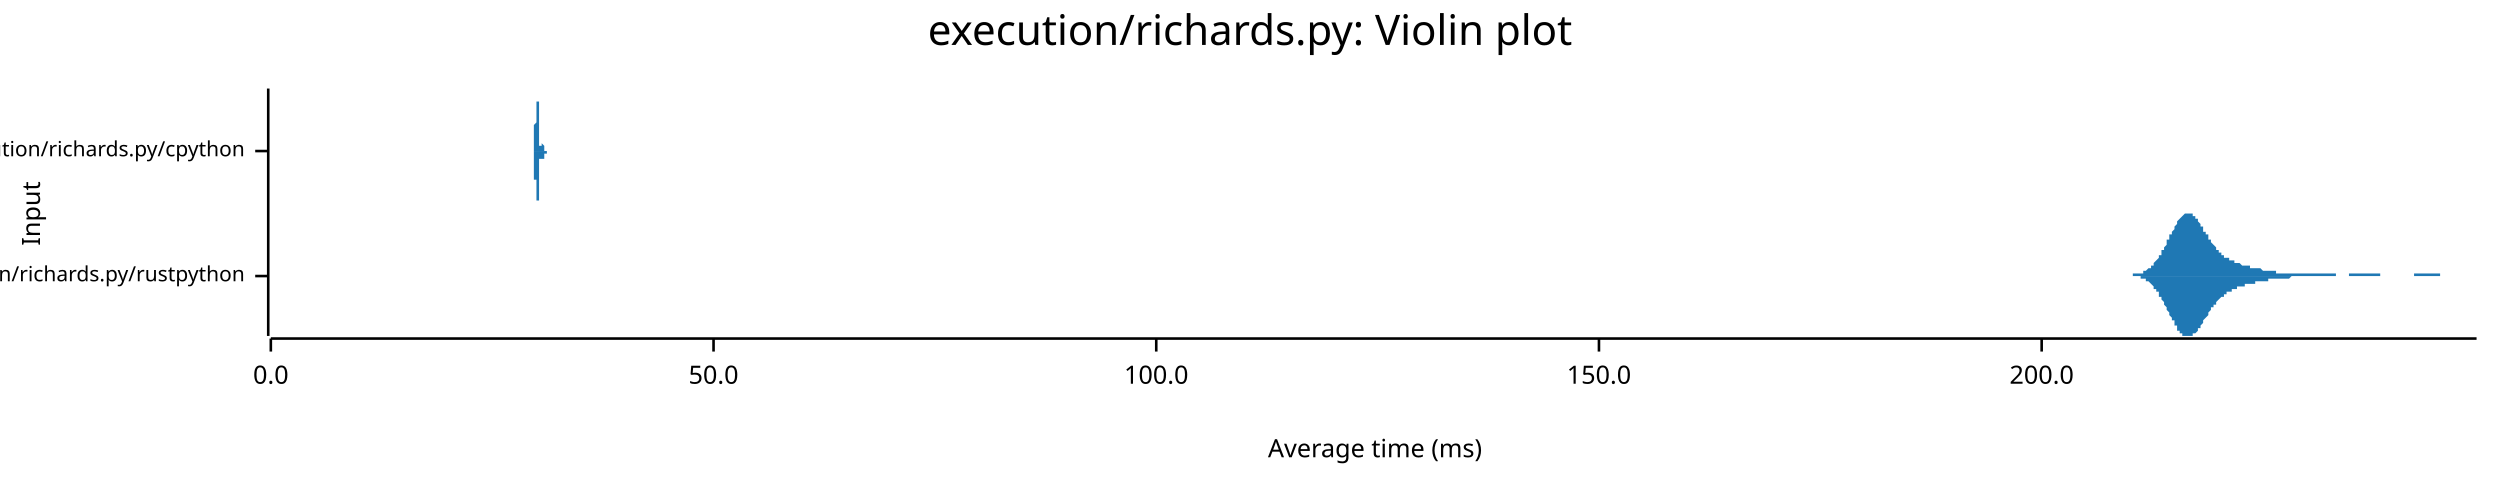
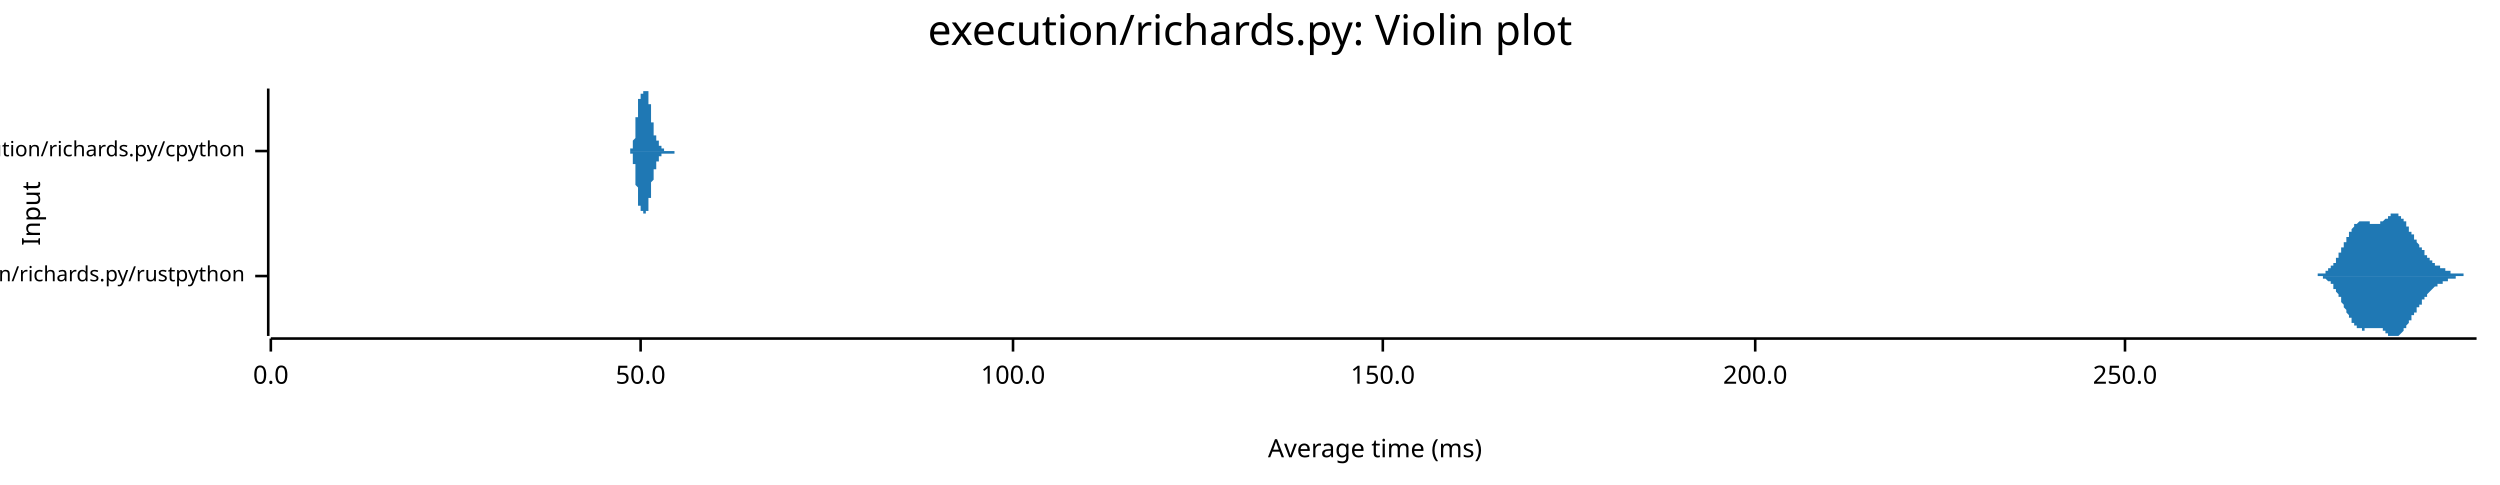
<svg xmlns="http://www.w3.org/2000/svg" width="960" height="186" viewBox="0 0 960 186">
  <text x="480" y="5" dy="0.76em" text-anchor="middle" font-family="sans-serif" font-size="16.129" opacity="1" fill="#000000">
execution/richards.py: Violin plot
</text>
  <text x="8" y="82" dy="0.76em" text-anchor="middle" font-family="sans-serif" font-size="9.677" opacity="1" fill="#000000" transform="rotate(270, 8, 82)">
Input
</text>
  <text x="528" y="178" dy="-0.5ex" text-anchor="middle" font-family="sans-serif" font-size="9.677" opacity="1" fill="#000000">
Average time (ms)
</text>
  <polyline fill="none" opacity="1" stroke="#000000" stroke-width="1" points="103,34 103,129 " />
  <text x="94" y="106" dy="0.5ex" text-anchor="end" font-family="sans-serif" font-size="8.065" opacity="1" fill="#000000">
execution/richards.py/rustpython
</text>
  <polyline fill="none" opacity="1" stroke="#000000" stroke-width="1" points="98,106 103,106 " />
  <text x="94" y="58" dy="0.5ex" text-anchor="end" font-family="sans-serif" font-size="8.065" opacity="1" fill="#000000">
execution/richards.py/cpython
</text>
  <polyline fill="none" opacity="1" stroke="#000000" stroke-width="1" points="98,58 103,58 " />
  <polyline fill="none" opacity="1" stroke="#000000" stroke-width="1" points="104,130 951,130 " />
  <text x="104" y="140" dy="0.76em" text-anchor="middle" font-family="sans-serif" font-size="9.677" opacity="1" fill="#000000">
0.0
</text>
  <polyline fill="none" opacity="1" stroke="#000000" stroke-width="1" points="104,130 104,135 " />
-   <text x="274" y="140" dy="0.76em" text-anchor="middle" font-family="sans-serif" font-size="9.677" opacity="1" fill="#000000">
+   <text x="246" y="140" dy="0.76em" text-anchor="middle" font-family="sans-serif" font-size="9.677" opacity="1" fill="#000000">
50.0
</text>
-   <polyline fill="none" opacity="1" stroke="#000000" stroke-width="1" points="274,130 274,135 " />
-   <text x="444" y="140" dy="0.76em" text-anchor="middle" font-family="sans-serif" font-size="9.677" opacity="1" fill="#000000">
+   <polyline fill="none" opacity="1" stroke="#000000" stroke-width="1" points="246,130 246,135 " />
+   <text x="389" y="140" dy="0.76em" text-anchor="middle" font-family="sans-serif" font-size="9.677" opacity="1" fill="#000000">
100.0
</text>
-   <polyline fill="none" opacity="1" stroke="#000000" stroke-width="1" points="444,130 444,135 " />
-   <text x="614" y="140" dy="0.76em" text-anchor="middle" font-family="sans-serif" font-size="9.677" opacity="1" fill="#000000">
+   <polyline fill="none" opacity="1" stroke="#000000" stroke-width="1" points="389,130 389,135 " />
+   <text x="531" y="140" dy="0.76em" text-anchor="middle" font-family="sans-serif" font-size="9.677" opacity="1" fill="#000000">
150.0
</text>
-   <polyline fill="none" opacity="1" stroke="#000000" stroke-width="1" points="614,130 614,135 " />
-   <text x="784" y="140" dy="0.76em" text-anchor="middle" font-family="sans-serif" font-size="9.677" opacity="1" fill="#000000">
+   <polyline fill="none" opacity="1" stroke="#000000" stroke-width="1" points="531,130 531,135 " />
+   <text x="674" y="140" dy="0.76em" text-anchor="middle" font-family="sans-serif" font-size="9.677" opacity="1" fill="#000000">
200.0
</text>
-   <polyline fill="none" opacity="1" stroke="#000000" stroke-width="1" points="784,130 784,135 " />
-   <polygon opacity="1" fill="#1F78B4" points="815,106 815,106 816,106 816,106 816,106 816,106 817,106 817,106 817,106 817,106 818,106 818,106 818,106 819,106 819,106 819,105 819,105 820,105 820,105 820,105 820,105 821,105 821,105 821,105 822,105 822,105 822,105 822,105 823,105 823,105 823,104 823,104 824,104 824,104 824,104 824,104 825,103 825,103 825,103 826,103 826,103 826,102 826,102 827,102 827,101 827,101 827,101 828,100 828,100 828,100 829,99 829,99 829,98 829,98 830,98 830,97 830,97 830,96 831,96 831,95 831,95 832,94 832,93 832,93 832,92 833,92 833,91 833,91 833,90 834,90 834,89 834,89 835,88 835,88 835,87 835,87 836,86 836,86 836,85 836,85 837,84 837,84 837,84 838,83 838,83 838,83 838,83 839,82 839,82 839,82 839,82 840,82 840,82 840,82 841,82 841,82 841,82 841,82 842,82 842,83 842,83 842,83 843,83 843,84 843,84 844,84 844,85 844,85 844,85 845,86 845,86 845,87 845,87 846,87 846,88 846,88 846,89 847,89 847,90 847,90 848,90 848,91 848,91 848,92 849,92 849,93 849,93 849,93 850,94 850,94 850,94 851,95 851,95 851,95 851,96 852,96 852,96 852,97 852,97 853,97 853,97 853,98 854,98 854,98 854,98 854,99 855,99 855,99 855,99 855,99 856,99 856,100 856,100 857,100 857,100 857,100 857,100 858,100 858,101 858,101 858,101 859,101 859,101 859,101 860,101 860,101 860,101 860,101 861,102 861,102 861,102 861,102 862,102 862,102 862,102 863,102 863,102 863,102 863,102 864,102 864,102 864,103 864,103 865,103 865,103 865,103 866,103 866,103 866,103 866,103 867,103 867,103 867,103 867,103 868,103 868,103 868,103 868,103 869,104 869,104 869,104 870,104 870,104 870,104 870,104 871,104 871,104 871,104 871,104 872,104 872,104 872,104 873,104 873,104 873,104 873,104 874,104 874,104 874,105 874,105 875,105 875,105 875,105 876,105 876,105 876,105 876,105 877,105 877,105 877,105 877,105 878,105 878,105 878,105 879,105 879,105 879,105 879,105 880,105 880,105 880,105 880,105 881,105 881,105 881,105 882,105 882,105 882,105 882,105 883,105 883,105 883,105 883,105 884,105 884,105 884,105 885,105 885,105 885,105 885,105 886,105 886,105 886,105 886,105 887,105 887,105 887,105 887,105 888,105 888,105 888,105 889,105 889,105 889,105 889,105 890,105 890,105 890,105 890,105 891,105 891,105 891,105 892,105 892,105 892,105 892,105 893,105 893,105 893,105 893,105 894,105 894,105 894,105 895,105 895,105 895,105 895,105 896,105 896,105 896,105 896,105 897,105 897,106 897,106 898,106 898,106 898,106 898,106 899,106 899,106 899,106 899,106 900,106 900,106 900,106 901,106 901,106 901,106 901,106 902,106 902,106 902,106 902,105 903,105 903,105 903,105 904,105 904,105 904,105 904,105 905,105 905,105 905,105 905,105 906,105 906,105 906,105 907,105 907,105 907,105 907,105 908,105 908,105 908,105 908,105 909,105 909,105 909,105 909,105 910,105 910,105 910,105 911,105 911,105 911,105 911,105 912,105 912,105 912,105 912,105 913,105 913,105 913,105 914,105 914,106 914,106 914,106 915,106 915,106 915,106 915,106 916,106 916,106 916,106 917,106 917,106 917,106 917,106 918,106 918,106 918,106 918,106 919,106 919,106 919,106 920,106 920,106 920,106 920,106 921,106 921,106 921,106 921,106 922,106 922,106 922,106 923,106 923,106 923,106 923,106 924,106 924,106 924,106 924,106 925,106 925,106 925,106 926,106 926,106 926,106 926,106 927,106 927,105 927,105 927,105 928,105 928,105 928,105 929,105 929,105 929,105 929,105 930,105 930,105 930,105 930,105 931,105 931,105 931,105 931,105 932,105 932,105 932,105 933,105 933,105 933,105 933,105 934,105 934,105 934,105 934,105 935,105 935,105 935,105 936,105 936,105 936,105 936,105 937,105 937,106 937,106 937,106 938,106 938,106 938,106 939,106 939,106 939,106 939,106 940,106 940,106 940,106 940,106 941,106 941,106 941,106 942,106 942,106 942,106 942,106 943,106 943,106 943,106 943,106 944,106 944,106 944,106 945,106 945,106 945,106 945,106 946,106 946,106 946,106 946,106 947,106 947,106 947,106 948,106 948,106 948,106 948,106 949,106 949,106 949,106 949,106 950,106 950,106 950,106 951,106 951,106 815,106 " />
-   <polygon opacity="1" fill="#1F78B4" points="815,106 815,106 816,106 816,106 816,106 816,106 817,106 817,106 817,106 817,106 818,106 818,106 818,106 819,106 819,106 819,106 819,106 820,106 820,106 820,106 820,106 821,106 821,106 821,106 822,106 822,107 822,107 822,107 823,107 823,107 823,107 823,107 824,107 824,108 824,108 824,108 825,108 825,108 825,108 826,109 826,109 826,109 826,109 827,110 827,110 827,110 827,111 828,111 828,111 828,112 829,112 829,113 829,113 829,114 830,114 830,114 830,115 830,115 831,116 831,116 831,117 832,118 832,118 832,119 832,119 833,120 833,120 833,121 833,121 834,122 834,122 834,123 835,123 835,124 835,124 835,125 836,125 836,126 836,126 836,127 837,127 837,127 837,128 838,128 838,128 838,129 838,129 839,129 839,129 839,129 839,129 840,129 840,129 840,129 841,129 841,129 841,129 841,129 842,129 842,129 842,129 842,128 843,128 843,128 843,128 844,127 844,127 844,127 844,126 845,126 845,125 845,125 845,125 846,124 846,124 846,123 846,123 847,122 847,122 847,122 848,121 848,121 848,120 848,120 849,119 849,119 849,119 849,118 850,118 850,117 850,117 851,117 851,116 851,116 851,116 852,115 852,115 852,115 852,115 853,114 853,114 853,114 854,114 854,113 854,113 854,113 855,113 855,113 855,112 855,112 856,112 856,112 856,112 857,112 857,111 857,111 857,111 858,111 858,111 858,111 858,111 859,111 859,110 859,110 860,110 860,110 860,110 860,110 861,110 861,110 861,110 861,110 862,110 862,110 862,109 863,109 863,109 863,109 863,109 864,109 864,109 864,109 864,109 865,109 865,109 865,109 866,109 866,109 866,109 866,108 867,108 867,108 867,108 867,108 868,108 868,108 868,108 868,108 869,108 869,108 869,108 870,108 870,108 870,108 870,108 871,108 871,108 871,107 871,107 872,107 872,107 872,107 873,107 873,107 873,107 873,107 874,107 874,107 874,107 874,107 875,107 875,107 875,107 876,107 876,107 876,107 876,107 877,107 877,107 877,107 877,107 878,107 878,107 878,107 879,107 879,107 879,107 879,107 880,106 880,106 880,106 880,106 881,106 881,106 881,106 882,106 882,106 882,106 882,106 883,106 883,106 883,106 883,106 884,106 884,106 884,106 885,106 885,106 885,106 885,106 886,106 886,106 886,106 886,106 887,106 887,106 887,106 887,106 888,106 888,106 888,106 889,106 889,106 889,106 889,106 890,106 890,106 890,106 890,106 891,106 891,106 891,106 892,106 892,106 892,106 892,106 893,106 893,106 893,106 893,106 894,106 894,106 894,106 895,106 895,106 895,106 895,106 896,106 896,106 896,106 896,106 897,106 897,106 897,106 898,106 898,106 898,106 898,106 899,106 899,106 899,106 899,106 900,106 900,106 900,106 901,106 901,106 901,106 901,106 902,106 902,106 902,106 902,106 903,106 903,106 903,106 904,106 904,106 904,106 904,106 905,106 905,106 905,106 905,106 906,106 906,106 906,106 907,106 907,106 907,106 907,106 908,106 908,106 908,106 908,106 909,106 909,106 909,106 909,106 910,106 910,106 910,106 911,106 911,106 911,106 911,106 912,106 912,106 912,106 912,106 913,106 913,106 913,106 914,106 914,106 914,106 914,106 915,106 915,106 915,106 915,106 916,106 916,106 916,106 917,106 917,106 917,106 917,106 918,106 918,106 918,106 918,106 919,106 919,106 919,106 920,106 920,106 920,106 920,106 921,106 921,106 921,106 921,106 922,106 922,106 922,106 923,106 923,106 923,106 923,106 924,106 924,106 924,106 924,106 925,106 925,106 925,106 926,106 926,106 926,106 926,106 927,106 927,106 927,106 927,106 928,106 928,106 928,106 929,106 929,106 929,106 929,106 930,106 930,106 930,106 930,106 931,106 931,106 931,106 931,106 932,106 932,106 932,106 933,106 933,106 933,106 933,106 934,106 934,106 934,106 934,106 935,106 935,106 935,106 936,106 936,106 936,106 936,106 937,106 937,106 937,106 937,106 938,106 938,106 938,106 939,106 939,106 939,106 939,106 940,106 940,106 940,106 940,106 941,106 941,106 941,106 942,106 942,106 942,106 942,106 943,106 943,106 943,106 943,106 944,106 944,106 944,106 945,106 945,106 945,106 945,106 946,106 946,106 946,106 946,106 947,106 947,106 947,106 948,106 948,106 948,106 948,106 949,106 949,106 949,106 949,106 950,106 950,106 950,106 951,106 951,106 815,106 " />
-   <polygon opacity="1" fill="#1F78B4" points="204,58 204,58 204,58 204,58 204,58 204,58 204,58 204,58 204,58 204,58 204,58 205,58 205,58 205,58 205,58 205,58 205,58 205,58 205,58 205,58 205,58 205,58 205,58 205,58 205,58 205,58 205,58 205,58 205,58 205,58 205,58 205,58 205,58 205,58 205,58 205,58 205,58 205,58 205,58 205,58 205,58 205,58 205,58 205,57 205,57 205,57 205,57 205,57 205,57 205,57 205,57 205,57 205,57 205,57 205,57 205,56 205,56 205,56 205,56 205,56 205,56 205,56 205,55 205,55 205,55 205,55 205,55 205,54 205,54 205,54 205,54 205,53 205,53 205,53 205,53 205,52 205,52 205,52 205,52 205,51 205,51 205,51 205,50 205,50 205,50 205,49 205,49 205,49 205,48 205,48 206,47 206,47 206,47 206,46 206,46 206,46 206,45 206,45 206,45 206,44 206,44 206,43 206,43 206,43 206,42 206,42 206,42 206,41 206,41 206,41 206,40 206,40 206,40 206,39 206,39 206,39 206,38 206,38 206,38 206,38 206,37 206,37 206,37 206,37 206,36 206,36 206,36 206,36 206,36 206,35 206,35 206,35 206,35 206,35 206,35 206,35 206,35 206,35 206,35 206,35 206,35 206,34 206,35 206,35 206,35 206,35 206,35 206,35 206,35 206,35 206,35 206,35 206,35 206,35 206,36 206,36 206,36 206,36 206,36 206,36 206,37 206,37 206,37 206,37 206,38 206,38 206,38 206,38 206,39 206,39 207,39 207,40 207,40 207,40 207,41 207,41 207,41 207,42 207,42 207,42 207,43 207,43 207,43 207,44 207,44 207,44 207,45 207,45 207,45 207,46 207,46 207,46 207,46 207,47 207,47 207,47 207,48 207,48 207,48 207,49 207,49 207,49 207,49 207,50 207,50 207,50 207,50 207,51 207,51 207,51 207,51 207,51 207,52 207,52 207,52 207,52 207,52 207,53 207,53 207,53 207,53 207,53 207,53 207,53 207,54 207,54 207,54 207,54 207,54 207,54 207,54 207,54 207,54 207,55 207,55 207,55 207,55 207,55 207,55 207,55 207,55 207,55 207,55 207,55 207,55 207,56 207,56 207,56 207,56 208,56 208,56 208,56 208,56 208,56 208,56 208,56 208,56 208,56 208,56 208,56 208,56 208,56 208,56 208,56 208,56 208,56 208,56 208,56 208,56 208,56 208,56 208,56 208,56 208,56 208,56 208,56 208,56 208,56 208,56 208,56 208,56 208,56 208,56 208,56 208,56 208,56 208,56 208,56 208,56 208,56 208,56 208,56 208,56 208,56 208,56 208,56 208,56 208,56 208,56 208,56 208,56 208,56 208,56 208,56 208,55 208,55 208,55 208,55 208,55 208,55 208,55 208,55 208,55 208,55 208,55 208,55 208,55 208,55 208,55 208,55 208,55 208,55 208,55 208,55 208,55 208,55 208,55 208,55 209,56 209,56 209,56 209,56 209,56 209,56 209,56 209,56 209,56 209,56 209,56 209,56 209,56 209,56 209,56 209,56 209,56 209,56 209,56 209,56 209,56 209,57 209,57 209,57 209,57 209,57 209,57 209,57 209,57 209,57 209,57 209,57 209,57 209,57 209,57 209,57 209,57 209,57 209,57 209,57 209,57 209,58 209,58 209,58 209,58 209,58 209,58 209,58 209,58 209,58 209,58 209,58 209,58 209,58 209,58 209,58 209,58 209,58 209,58 209,58 209,58 209,58 209,58 209,58 209,58 209,58 209,58 209,58 209,58 209,58 209,58 209,58 209,58 209,58 209,58 209,58 209,58 209,58 209,58 210,58 210,58 210,58 210,58 210,58 210,58 210,58 210,58 210,58 210,58 210,58 210,58 210,58 210,58 210,58 210,58 210,58 210,58 210,58 210,58 210,58 210,58 210,58 210,58 210,58 210,58 210,58 210,58 210,58 210,58 210,58 210,58 210,58 210,58 210,58 210,58 210,58 210,58 210,58 210,58 210,58 210,58 210,58 210,58 210,58 210,58 210,58 210,58 210,58 210,58 210,58 210,58 210,58 210,58 210,58 210,58 210,58 210,58 210,58 210,58 210,58 210,58 210,58 210,58 210,58 210,58 210,58 210,58 210,58 210,58 210,58 210,58 210,58 210,58 210,58 210,58 210,58 210,58 210,58 210,58 211,58 211,58 211,58 211,58 211,58 211,58 211,58 211,58 211,58 211,58 211,58 211,58 211,58 211,58 204,58 " />
-   <polygon opacity="1" fill="#1F78B4" points="204,58 204,58 204,58 204,58 204,58 204,58 204,58 204,58 204,58 204,58 204,58 205,58 205,58 205,58 205,58 205,58 205,58 205,58 205,58 205,58 205,58 205,58 205,58 205,58 205,58 205,58 205,58 205,58 205,58 205,58 205,58 205,59 205,59 205,59 205,59 205,59 205,59 205,59 205,59 205,59 205,59 205,59 205,59 205,59 205,59 205,59 205,59 205,59 205,59 205,59 205,60 205,60 205,60 205,60 205,60 205,60 205,60 205,60 205,61 205,61 205,61 205,61 205,61 205,61 205,62 205,62 205,62 205,62 205,62 205,63 205,63 205,63 205,63 205,64 205,64 205,64 205,64 205,65 205,65 205,65 205,66 205,66 205,66 205,67 205,67 205,67 205,68 205,68 205,68 205,69 206,69 206,69 206,70 206,70 206,70 206,71 206,71 206,72 206,72 206,72 206,73 206,73 206,73 206,74 206,74 206,75 206,75 206,75 206,76 206,76 206,76 206,77 206,77 206,77 206,78 206,78 206,78 206,78 206,79 206,79 206,79 206,79 206,80 206,80 206,80 206,80 206,81 206,81 206,81 206,81 206,81 206,81 206,81 206,82 206,82 206,82 206,82 206,82 206,82 206,82 206,82 206,82 206,82 206,82 206,82 206,82 206,82 206,82 206,82 206,82 206,82 206,81 206,81 206,81 206,81 206,81 206,81 206,80 206,80 206,80 206,80 206,80 206,79 206,79 206,79 206,79 206,78 206,78 206,78 206,77 207,77 207,77 207,77 207,76 207,76 207,76 207,75 207,75 207,75 207,74 207,74 207,74 207,73 207,73 207,73 207,72 207,72 207,72 207,71 207,71 207,71 207,70 207,70 207,70 207,69 207,69 207,69 207,69 207,68 207,68 207,68 207,67 207,67 207,67 207,67 207,66 207,66 207,66 207,66 207,65 207,65 207,65 207,65 207,65 207,64 207,64 207,64 207,64 207,64 207,64 207,63 207,63 207,63 207,63 207,63 207,63 207,63 207,63 207,62 207,62 207,62 207,62 207,62 207,62 207,62 207,62 207,62 207,62 207,61 207,61 207,61 207,61 207,61 207,61 207,61 207,61 207,61 207,61 207,61 208,61 208,61 208,61 208,61 208,61 208,61 208,60 208,60 208,60 208,60 208,60 208,60 208,60 208,60 208,60 208,60 208,60 208,60 208,60 208,60 208,60 208,60 208,60 208,60 208,60 208,60 208,60 208,60 208,60 208,60 208,60 208,60 208,60 208,60 208,60 208,60 208,60 208,60 208,60 208,61 208,61 208,61 208,61 208,61 208,61 208,61 208,61 208,61 208,61 208,61 208,61 208,61 208,61 208,61 208,61 208,61 208,61 208,61 208,61 208,61 208,61 208,61 208,61 208,61 208,61 208,61 208,61 208,61 208,61 208,61 208,61 208,61 208,61 208,61 208,61 208,61 208,61 208,61 208,61 209,61 209,61 209,61 209,61 209,61 209,61 209,61 209,61 209,61 209,61 209,61 209,61 209,60 209,60 209,60 209,60 209,60 209,60 209,60 209,60 209,60 209,60 209,60 209,60 209,60 209,60 209,60 209,60 209,60 209,60 209,59 209,59 209,59 209,59 209,59 209,59 209,59 209,59 209,59 209,59 209,59 209,59 209,59 209,59 209,59 209,59 209,59 209,59 209,59 209,59 209,59 209,59 209,59 209,59 209,59 209,59 209,59 209,59 209,59 209,59 209,59 209,59 209,59 209,59 209,59 209,59 209,59 209,59 209,59 209,59 209,59 209,59 209,59 209,59 209,59 209,59 209,59 209,59 209,59 210,59 210,59 210,59 210,59 210,59 210,59 210,59 210,59 210,59 210,59 210,59 210,59 210,59 210,59 210,59 210,59 210,59 210,59 210,59 210,59 210,59 210,59 210,59 210,59 210,59 210,59 210,59 210,59 210,59 210,59 210,59 210,59 210,59 210,59 210,59 210,59 210,59 210,59 210,59 210,59 210,58 210,58 210,58 210,58 210,58 210,58 210,58 210,58 210,58 210,58 210,58 210,58 210,58 210,58 210,58 210,58 210,58 210,58 210,58 210,58 210,58 210,58 210,58 210,58 210,58 210,58 210,58 210,58 210,58 210,58 210,58 210,58 210,58 210,58 210,58 210,58 210,58 210,58 210,58 210,58 211,58 211,58 211,58 211,58 211,58 211,58 211,58 211,58 211,58 211,58 211,58 211,58 211,58 211,58 204,58 " />
+   <polyline fill="none" opacity="1" stroke="#000000" stroke-width="1" points="674,130 674,135 " />
+   <text x="816" y="140" dy="0.76em" text-anchor="middle" font-family="sans-serif" font-size="9.677" opacity="1" fill="#000000">
+ 250.0
+ </text>
+   <polyline fill="none" opacity="1" stroke="#000000" stroke-width="1" points="816,130 816,135 " />
+   <polygon opacity="1" fill="#1F78B4" points="886,106 886,106 886,106 886,106 886,106 886,106 887,106 887,106 887,106 887,106 887,106 887,106 887,106 888,106 888,106 888,106 888,106 888,106 888,106 888,106 888,106 889,106 889,106 889,106 889,106 889,106 889,106 889,106 889,106 890,106 890,105 890,105 890,105 890,105 890,105 890,105 890,105 891,105 891,105 891,105 891,105 891,105 891,105 891,105 892,105 892,105 892,105 892,105 892,105 892,105 892,105 892,105 893,105 893,105 893,104 893,104 893,104 893,104 893,104 893,104 894,104 894,104 894,104 894,104 894,104 894,103 894,103 895,103 895,103 895,103 895,103 895,103 895,102 895,102 895,102 896,102 896,102 896,102 896,102 896,101 896,101 896,101 896,101 897,101 897,100 897,100 897,100 897,100 897,99 897,99 897,99 898,99 898,99 898,98 898,98 898,98 898,98 898,97 899,97 899,97 899,97 899,96 899,96 899,96 899,95 899,95 900,95 900,95 900,94 900,94 900,94 900,94 900,93 900,93 901,93 901,92 901,92 901,92 901,92 901,91 901,91 902,91 902,91 902,90 902,90 902,90 902,90 902,89 902,89 903,89 903,89 903,89 903,88 903,88 903,88 903,88 903,88 904,87 904,87 904,87 904,87 904,87 904,87 904,86 904,86 905,86 905,86 905,86 905,86 905,86 905,86 905,86 906,85 906,85 906,85 906,85 906,85 906,85 906,85 906,85 907,85 907,85 907,85 907,85 907,85 907,85 907,85 907,85 908,85 908,85 908,85 908,85 908,85 908,85 908,85 909,85 909,85 909,85 909,85 909,85 909,85 909,85 909,85 910,85 910,85 910,85 910,85 910,86 910,86 910,86 910,86 911,86 911,86 911,86 911,86 911,86 911,86 911,86 911,86 912,86 912,86 912,86 912,86 912,86 912,86 912,86 913,86 913,86 913,86 913,86 913,86 913,86 913,86 913,86 914,86 914,86 914,86 914,86 914,85 914,85 914,85 914,85 915,85 915,85 915,85 915,85 915,85 915,85 915,85 916,84 916,84 916,84 916,84 916,84 916,84 916,84 916,84 917,84 917,83 917,83 917,83 917,83 917,83 917,83 917,83 918,83 918,83 918,83 918,82 918,82 918,82 918,82 918,82 919,82 919,82 919,82 919,82 919,82 919,82 919,82 920,82 920,82 920,82 920,82 920,82 920,82 920,82 920,82 921,82 921,82 921,82 921,82 921,83 921,83 921,83 921,83 922,83 922,83 922,83 922,83 922,84 922,84 922,84 923,84 923,84 923,84 923,85 923,85 923,85 923,85 923,85 924,85 924,86 924,86 924,86 924,86 924,86 924,87 924,87 925,87 925,87 925,88 925,88 925,88 925,88 925,88 925,89 926,89 926,89 926,89 926,89 926,90 926,90 926,90 927,90 927,91 927,91 927,91 927,91 927,91 927,92 927,92 928,92 928,92 928,92 928,93 928,93 928,93 928,93 928,93 929,94 929,94 929,94 929,94 929,94 929,95 929,95 930,95 930,95 930,95 930,95 930,96 930,96 930,96 930,96 931,96 931,97 931,97 931,97 931,97 931,97 931,97 931,98 932,98 932,98 932,98 932,98 932,98 932,99 932,99 932,99 933,99 933,99 933,99 933,99 933,100 933,100 933,100 934,100 934,100 934,100 934,100 934,101 934,101 934,101 934,101 935,101 935,101 935,101 935,101 935,101 935,102 935,102 935,102 936,102 936,102 936,102 936,102 936,102 936,102 936,102 937,102 937,102 937,103 937,103 937,103 937,103 937,103 937,103 938,103 938,103 938,103 938,103 938,103 938,103 938,103 938,103 939,103 939,104 939,104 939,104 939,104 939,104 939,104 939,104 940,104 940,104 940,104 940,104 940,104 940,104 940,104 941,104 941,104 941,104 941,104 941,104 941,104 941,105 941,105 942,105 942,105 942,105 942,105 942,105 942,105 942,105 942,105 943,105 943,105 943,105 943,105 943,105 943,105 943,105 944,105 944,105 944,105 944,105 944,105 944,105 944,105 944,105 945,105 945,105 945,105 945,105 945,105 945,105 945,105 945,105 946,105 946,106 946,106 946,106 946,106 946,106 946,106 946,106 947,106 947,106 947,106 947,106 947,106 947,106 947,106 948,106 948,106 948,106 948,106 948,106 948,106 948,106 948,106 949,106 949,106 949,106 949,106 949,106 949,106 949,106 949,106 950,106 950,106 950,106 950,106 950,106 950,106 950,106 951,106 951,106 886,106 " />
+   <polygon opacity="1" fill="#1F78B4" points="886,106 886,106 886,106 886,106 886,106 886,106 887,106 887,106 887,106 887,106 887,106 887,106 887,106 888,106 888,106 888,106 888,106 888,106 888,106 888,106 888,106 889,106 889,106 889,106 889,106 889,106 889,106 889,106 889,106 890,106 890,106 890,106 890,106 890,106 890,106 890,106 890,106 891,106 891,106 891,106 891,106 891,106 891,106 891,106 892,106 892,106 892,107 892,107 892,107 892,107 892,107 892,107 893,107 893,107 893,107 893,107 893,107 893,107 893,107 893,107 894,108 894,108 894,108 894,108 894,108 894,108 894,108 895,108 895,108 895,109 895,109 895,109 895,109 895,109 895,109 896,109 896,110 896,110 896,110 896,110 896,110 896,111 896,111 897,111 897,111 897,111 897,112 897,112 897,112 897,112 897,112 898,113 898,113 898,113 898,113 898,114 898,114 898,114 899,114 899,115 899,115 899,115 899,115 899,116 899,116 899,116 900,117 900,117 900,117 900,117 900,118 900,118 900,118 900,118 901,119 901,119 901,119 901,120 901,120 901,120 901,120 902,121 902,121 902,121 902,121 902,122 902,122 902,122 902,122 903,122 903,123 903,123 903,123 903,123 903,124 903,124 903,124 904,124 904,124 904,124 904,125 904,125 904,125 904,125 904,125 905,125 905,125 905,126 905,126 905,126 905,126 905,126 906,126 906,126 906,126 906,126 906,126 906,126 906,126 906,126 907,126 907,127 907,127 907,127 907,127 907,127 907,127 907,127 908,127 908,127 908,127 908,127 908,127 908,126 908,126 909,126 909,126 909,126 909,126 909,126 909,126 909,126 909,126 910,126 910,126 910,126 910,126 910,126 910,126 910,126 910,126 911,126 911,126 911,126 911,126 911,126 911,126 911,126 911,126 912,126 912,126 912,126 912,126 912,126 912,126 912,126 913,126 913,126 913,126 913,126 913,126 913,126 913,126 913,126 914,126 914,126 914,126 914,126 914,126 914,126 914,126 914,126 915,126 915,126 915,127 915,127 915,127 915,127 915,127 916,127 916,127 916,127 916,127 916,127 916,128 916,128 916,128 917,128 917,128 917,128 917,128 917,128 917,128 917,129 917,129 918,129 918,129 918,129 918,129 918,129 918,129 918,129 918,129 919,129 919,129 919,129 919,129 919,129 919,129 919,129 920,129 920,129 920,129 920,129 920,129 920,129 920,129 920,129 921,129 921,129 921,129 921,129 921,129 921,129 921,129 921,129 922,128 922,128 922,128 922,128 922,128 922,128 922,128 923,127 923,127 923,127 923,127 923,127 923,127 923,126 923,126 924,126 924,126 924,126 924,125 924,125 924,125 924,125 924,125 925,124 925,124 925,124 925,124 925,124 925,123 925,123 925,123 926,123 926,122 926,122 926,122 926,122 926,122 926,121 927,121 927,121 927,121 927,121 927,120 927,120 927,120 927,120 928,120 928,119 928,119 928,119 928,119 928,119 928,118 928,118 929,118 929,118 929,118 929,117 929,117 929,117 929,117 930,117 930,116 930,116 930,116 930,116 930,116 930,115 930,115 931,115 931,115 931,115 931,115 931,114 931,114 931,114 931,114 932,114 932,114 932,113 932,113 932,113 932,113 932,113 932,113 933,112 933,112 933,112 933,112 933,112 933,112 933,112 934,111 934,111 934,111 934,111 934,111 934,111 934,111 934,111 935,110 935,110 935,110 935,110 935,110 935,110 935,110 935,110 936,110 936,110 936,109 936,109 936,109 936,109 936,109 937,109 937,109 937,109 937,109 937,109 937,109 937,109 937,109 938,109 938,108 938,108 938,108 938,108 938,108 938,108 938,108 939,108 939,108 939,108 939,108 939,108 939,108 939,108 939,108 940,108 940,108 940,107 940,107 940,107 940,107 940,107 941,107 941,107 941,107 941,107 941,107 941,107 941,107 941,107 942,107 942,107 942,107 942,107 942,107 942,107 942,107 942,107 943,107 943,107 943,107 943,106 943,106 943,106 943,106 944,106 944,106 944,106 944,106 944,106 944,106 944,106 944,106 945,106 945,106 945,106 945,106 945,106 945,106 945,106 945,106 946,106 946,106 946,106 946,106 946,106 946,106 946,106 946,106 947,106 947,106 947,106 947,106 947,106 947,106 947,106 948,106 948,106 948,106 948,106 948,106 948,106 948,106 948,106 949,106 949,106 949,106 949,106 949,106 949,106 949,106 949,106 950,106 950,106 950,106 950,106 950,106 950,106 950,106 951,106 951,106 886,106 " />
+   <polygon opacity="1" fill="#1F78B4" points="241,58 241,58 241,58 241,58 241,58 241,58 241,58 241,58 241,58 241,58 241,58 241,58 241,58 241,58 241,58 242,58 242,58 242,58 242,58 242,58 242,58 242,58 242,58 242,58 242,58 242,58 242,58 242,58 242,58 242,58 242,58 242,58 242,58 242,58 242,58 242,58 242,58 242,58 242,57 242,57 242,57 243,57 243,57 243,57 243,57 243,57 243,57 243,57 243,57 243,56 243,56 243,56 243,56 243,56 243,56 243,56 243,55 243,55 243,55 243,55 243,55 243,54 243,54 243,54 243,54 243,54 244,53 244,53 244,53 244,53 244,52 244,52 244,52 244,51 244,51 244,51 244,50 244,50 244,50 244,49 244,49 244,49 244,48 244,48 244,48 244,47 244,47 244,47 244,46 244,46 244,45 244,45 245,45 245,44 245,44 245,44 245,43 245,43 245,43 245,42 245,42 245,42 245,41 245,41 245,41 245,40 245,40 245,40 245,40 245,39 245,39 245,39 245,39 245,38 245,38 245,38 245,38 246,38 246,37 246,37 246,37 246,37 246,37 246,37 246,37 246,37 246,36 246,36 246,36 246,36 246,36 246,36 246,36 246,36 246,36 246,36 246,36 246,36 246,36 246,36 246,36 246,36 247,36 247,36 247,36 247,36 247,36 247,35 247,35 247,35 247,35 247,35 247,35 247,35 247,35 247,35 247,35 247,35 247,35 247,35 247,35 247,35 247,35 247,35 247,35 247,35 247,35 247,35 248,35 248,35 248,35 248,35 248,35 248,35 248,35 248,35 248,35 248,35 248,35 248,34 248,35 248,35 248,35 248,35 248,35 248,35 248,35 248,35 248,35 248,35 248,35 248,35 248,35 249,35 249,35 249,35 249,35 249,36 249,36 249,36 249,36 249,36 249,36 249,37 249,37 249,37 249,37 249,37 249,38 249,38 249,38 249,38 249,38 249,39 249,39 249,39 249,39 249,40 249,40 250,40 250,41 250,41 250,41 250,41 250,42 250,42 250,42 250,43 250,43 250,43 250,43 250,44 250,44 250,44 250,45 250,45 250,45 250,45 250,46 250,46 250,46 250,46 250,47 250,47 251,47 251,47 251,48 251,48 251,48 251,48 251,49 251,49 251,49 251,49 251,49 251,50 251,50 251,50 251,50 251,50 251,50 251,51 251,51 251,51 251,51 251,51 251,51 251,51 251,52 252,52 252,52 252,52 252,52 252,52 252,52 252,52 252,53 252,53 252,53 252,53 252,53 252,53 252,53 252,53 252,53 252,53 252,54 252,54 252,54 252,54 252,54 252,54 252,54 252,54 252,54 253,54 253,54 253,55 253,55 253,55 253,55 253,55 253,55 253,55 253,55 253,55 253,55 253,55 253,55 253,55 253,55 253,56 253,56 253,56 253,56 253,56 253,56 253,56 253,56 253,56 254,56 254,56 254,56 254,56 254,56 254,56 254,56 254,56 254,56 254,57 254,57 254,57 254,57 254,57 254,57 254,57 254,57 254,57 254,57 254,57 254,57 254,57 254,57 254,57 254,57 254,57 255,57 255,57 255,57 255,57 255,57 255,57 255,57 255,57 255,57 255,57 255,57 255,57 255,57 255,57 255,57 255,57 255,57 255,57 255,58 255,58 255,58 255,58 255,58 255,58 255,58 256,58 256,58 256,58 256,58 256,58 256,58 256,58 256,58 256,58 256,58 256,58 256,58 256,58 256,58 256,58 256,58 256,58 256,58 256,58 256,58 256,58 256,58 256,58 256,58 256,58 257,58 257,58 257,58 257,58 257,58 257,58 257,58 257,58 257,58 257,58 257,58 257,58 257,58 257,58 257,58 257,58 257,58 257,58 257,58 257,58 257,58 257,58 257,58 257,58 257,58 257,58 258,58 258,58 258,58 258,58 258,58 258,58 258,58 258,58 258,58 258,58 258,58 258,58 258,58 258,58 258,58 258,58 258,58 258,58 258,58 258,58 258,58 258,58 258,58 258,58 258,58 259,58 259,58 259,58 259,58 259,58 259,58 259,58 259,58 259,58 259,58 259,58 259,58 259,58 259,58 259,58 259,58 259,58 259,58 259,58 259,58 259,58 259,58 259,58 259,58 259,58 259,58 260,58 260,58 260,58 260,58 260,58 260,58 260,58 260,58 260,58 260,58 260,58 260,58 260,58 260,58 260,58 260,58 260,58 260,58 260,58 260,58 260,58 260,58 260,58 260,58 260,58 261,58 261,58 261,58 241,58 " />
+   <polygon opacity="1" fill="#1F78B4" points="241,58 241,58 241,58 241,58 241,58 241,58 241,58 241,58 241,58 241,58 241,58 241,58 241,58 241,58 241,58 242,58 242,58 242,58 242,58 242,58 242,58 242,58 242,58 242,58 242,58 242,58 242,59 242,59 242,59 242,59 242,59 242,59 242,59 242,59 242,59 242,59 242,59 242,59 242,59 242,59 242,59 243,59 243,59 243,59 243,59 243,60 243,60 243,60 243,60 243,60 243,60 243,60 243,60 243,61 243,61 243,61 243,61 243,61 243,61 243,62 243,62 243,62 243,62 243,62 243,63 243,63 244,63 244,63 244,64 244,64 244,64 244,65 244,65 244,65 244,65 244,66 244,66 244,66 244,67 244,67 244,67 244,68 244,68 244,68 244,69 244,69 244,70 244,70 244,70 244,71 244,71 244,71 245,72 245,72 245,72 245,73 245,73 245,74 245,74 245,74 245,75 245,75 245,75 245,75 245,76 245,76 245,76 245,77 245,77 245,77 245,77 245,78 245,78 245,78 245,78 245,79 245,79 246,79 246,79 246,79 246,79 246,79 246,80 246,80 246,80 246,80 246,80 246,80 246,80 246,80 246,80 246,80 246,80 246,81 246,81 246,81 246,81 246,81 246,81 246,81 246,81 246,81 247,81 247,81 247,81 247,81 247,81 247,81 247,81 247,81 247,81 247,81 247,81 247,81 247,81 247,81 247,81 247,81 247,81 247,81 247,81 247,81 247,82 247,82 247,82 247,82 247,82 247,82 248,82 248,82 248,82 248,82 248,82 248,82 248,82 248,82 248,82 248,82 248,82 248,82 248,82 248,82 248,82 248,82 248,82 248,82 248,82 248,82 248,82 248,82 248,82 248,82 248,81 249,81 249,81 249,81 249,81 249,81 249,81 249,81 249,80 249,80 249,80 249,80 249,80 249,80 249,79 249,79 249,79 249,79 249,79 249,78 249,78 249,78 249,78 249,77 249,77 249,77 249,76 250,76 250,76 250,76 250,75 250,75 250,75 250,75 250,74 250,74 250,74 250,73 250,73 250,73 250,73 250,72 250,72 250,72 250,71 250,71 250,71 250,71 250,70 250,70 250,70 250,70 251,69 251,69 251,69 251,69 251,68 251,68 251,68 251,68 251,68 251,67 251,67 251,67 251,67 251,67 251,66 251,66 251,66 251,66 251,66 251,66 251,65 251,65 251,65 251,65 251,65 252,65 252,65 252,65 252,64 252,64 252,64 252,64 252,64 252,64 252,64 252,64 252,63 252,63 252,63 252,63 252,63 252,63 252,63 252,63 252,63 252,63 252,63 252,62 252,62 252,62 252,62 253,62 253,62 253,62 253,62 253,62 253,62 253,62 253,62 253,61 253,61 253,61 253,61 253,61 253,61 253,61 253,61 253,61 253,61 253,61 253,61 253,61 253,61 253,61 253,61 253,60 254,60 254,60 254,60 254,60 254,60 254,60 254,60 254,60 254,60 254,60 254,60 254,60 254,60 254,60 254,60 254,60 254,60 254,60 254,60 254,60 254,60 254,60 254,59 254,59 254,59 254,59 255,59 255,59 255,59 255,59 255,59 255,59 255,59 255,59 255,59 255,59 255,59 255,59 255,59 255,59 255,59 255,59 255,59 255,59 255,59 255,59 255,59 255,59 255,59 255,59 255,59 256,59 256,59 256,59 256,59 256,59 256,59 256,59 256,59 256,59 256,59 256,59 256,59 256,59 256,59 256,59 256,59 256,59 256,59 256,59 256,59 256,59 256,59 256,59 256,59 256,59 257,59 257,59 257,59 257,59 257,59 257,59 257,59 257,59 257,59 257,59 257,59 257,59 257,59 257,59 257,59 257,59 257,59 257,59 257,59 257,59 257,59 257,59 257,59 257,59 257,59 257,59 258,59 258,59 258,59 258,59 258,59 258,59 258,59 258,59 258,59 258,59 258,59 258,59 258,59 258,59 258,59 258,59 258,59 258,59 258,59 258,59 258,59 258,59 258,59 258,59 258,59 259,59 259,59 259,59 259,59 259,59 259,59 259,59 259,59 259,59 259,58 259,58 259,58 259,58 259,58 259,58 259,58 259,58 259,58 259,58 259,58 259,58 259,58 259,58 259,58 259,58 259,58 260,58 260,58 260,58 260,58 260,58 260,58 260,58 260,58 260,58 260,58 260,58 260,58 260,58 260,58 260,58 260,58 260,58 260,58 260,58 260,58 260,58 260,58 260,58 260,58 260,58 261,58 261,58 261,58 241,58 " />
</svg>
